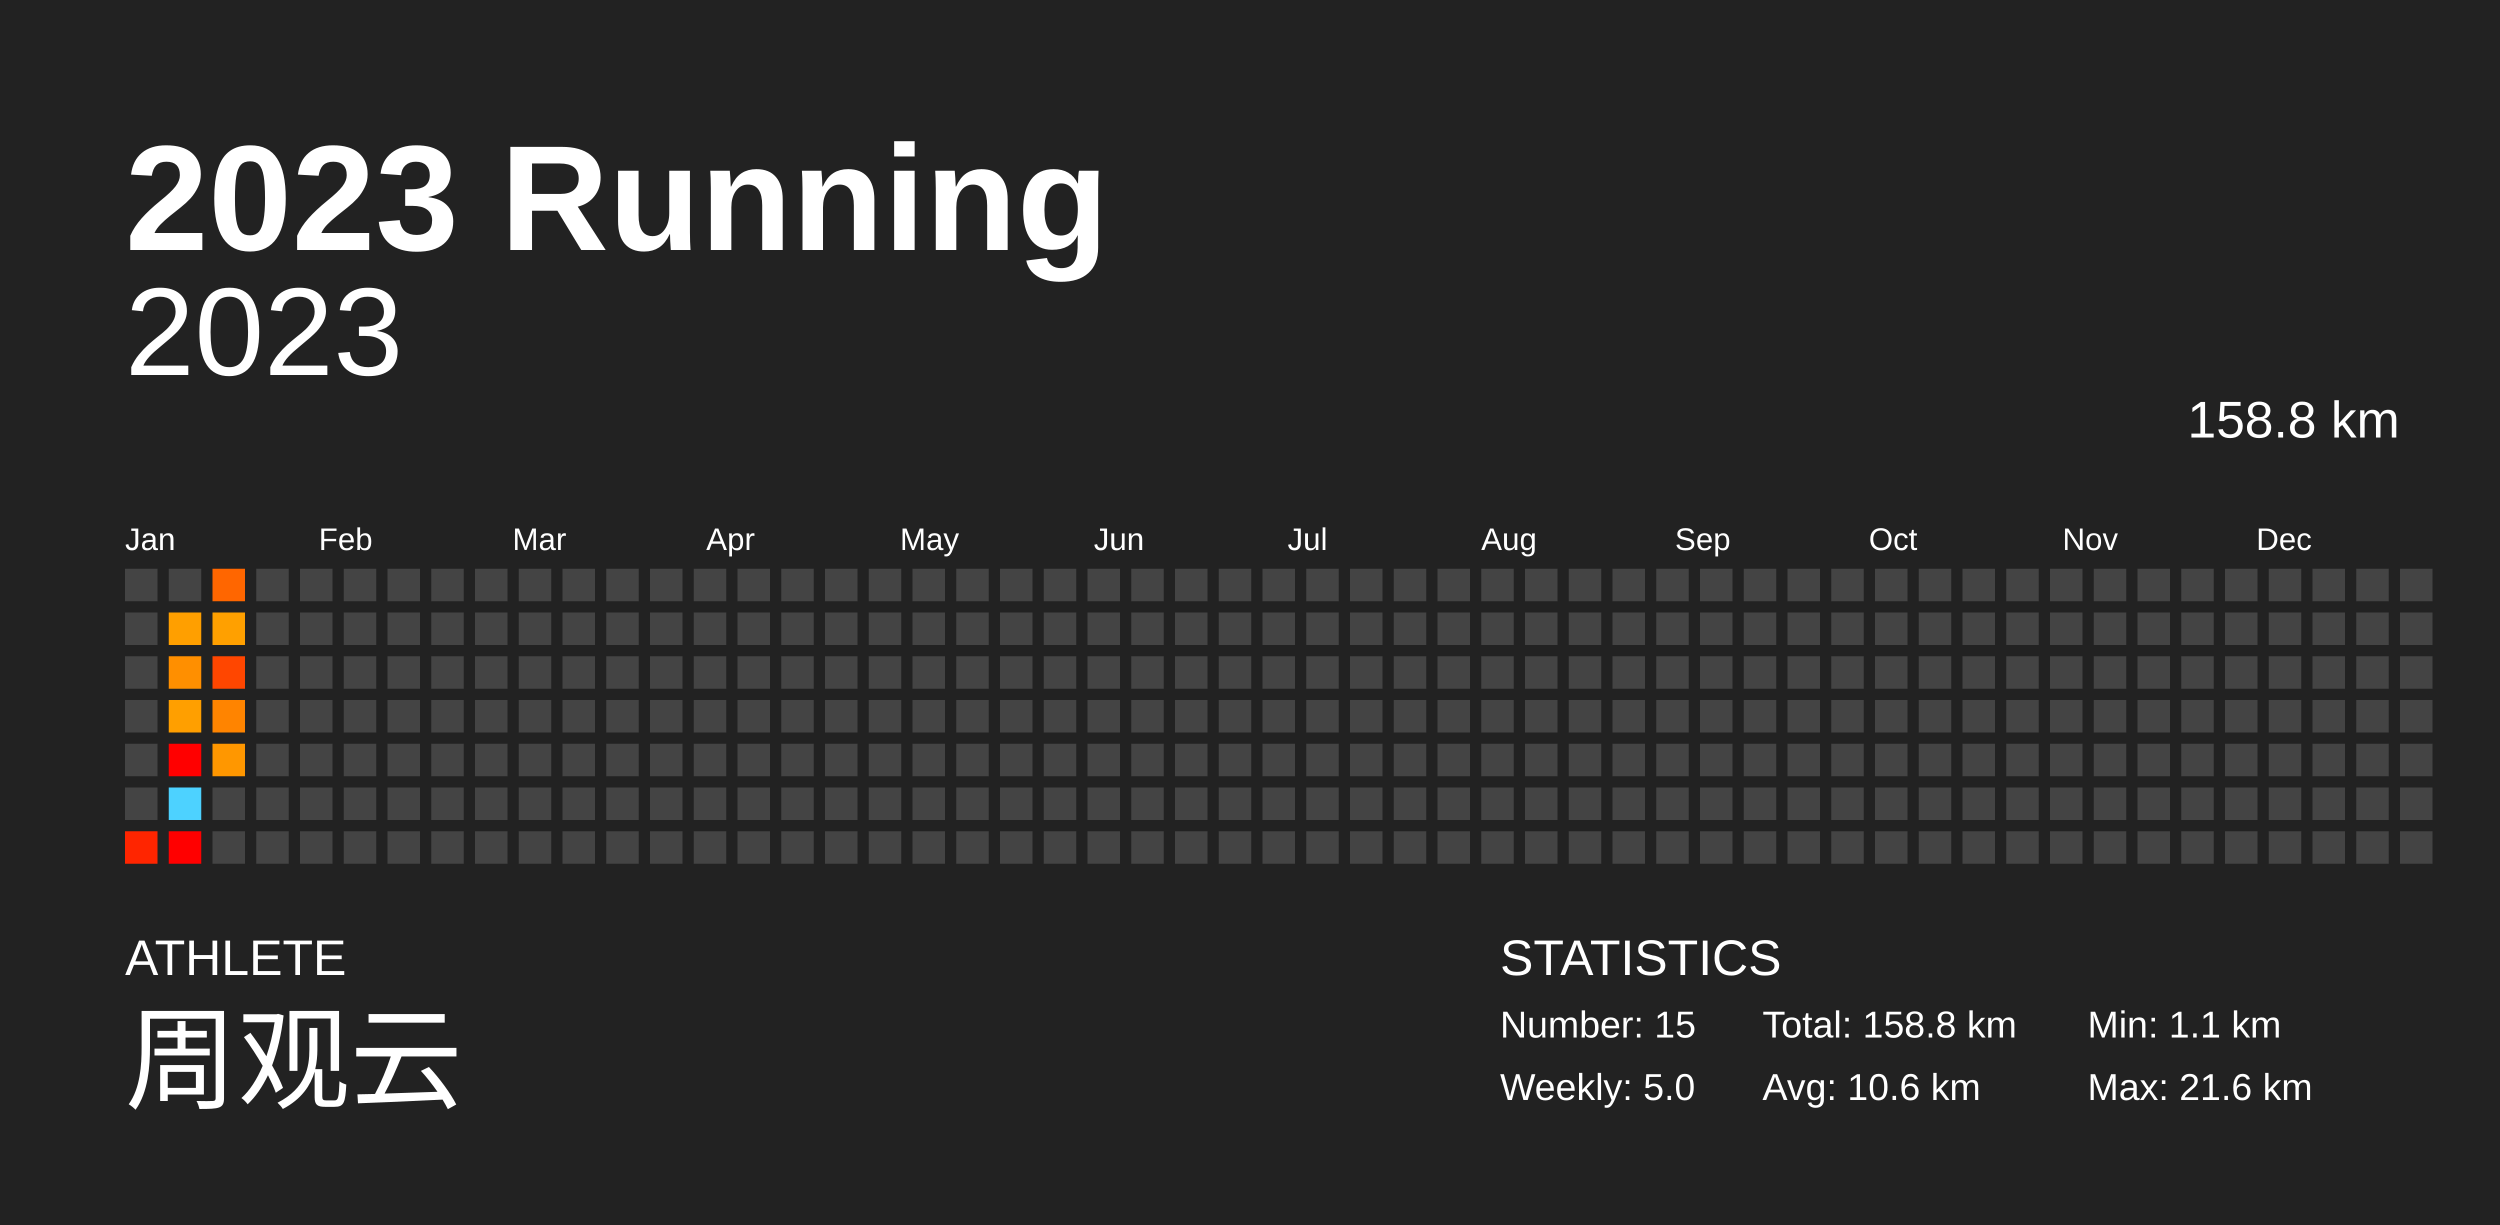
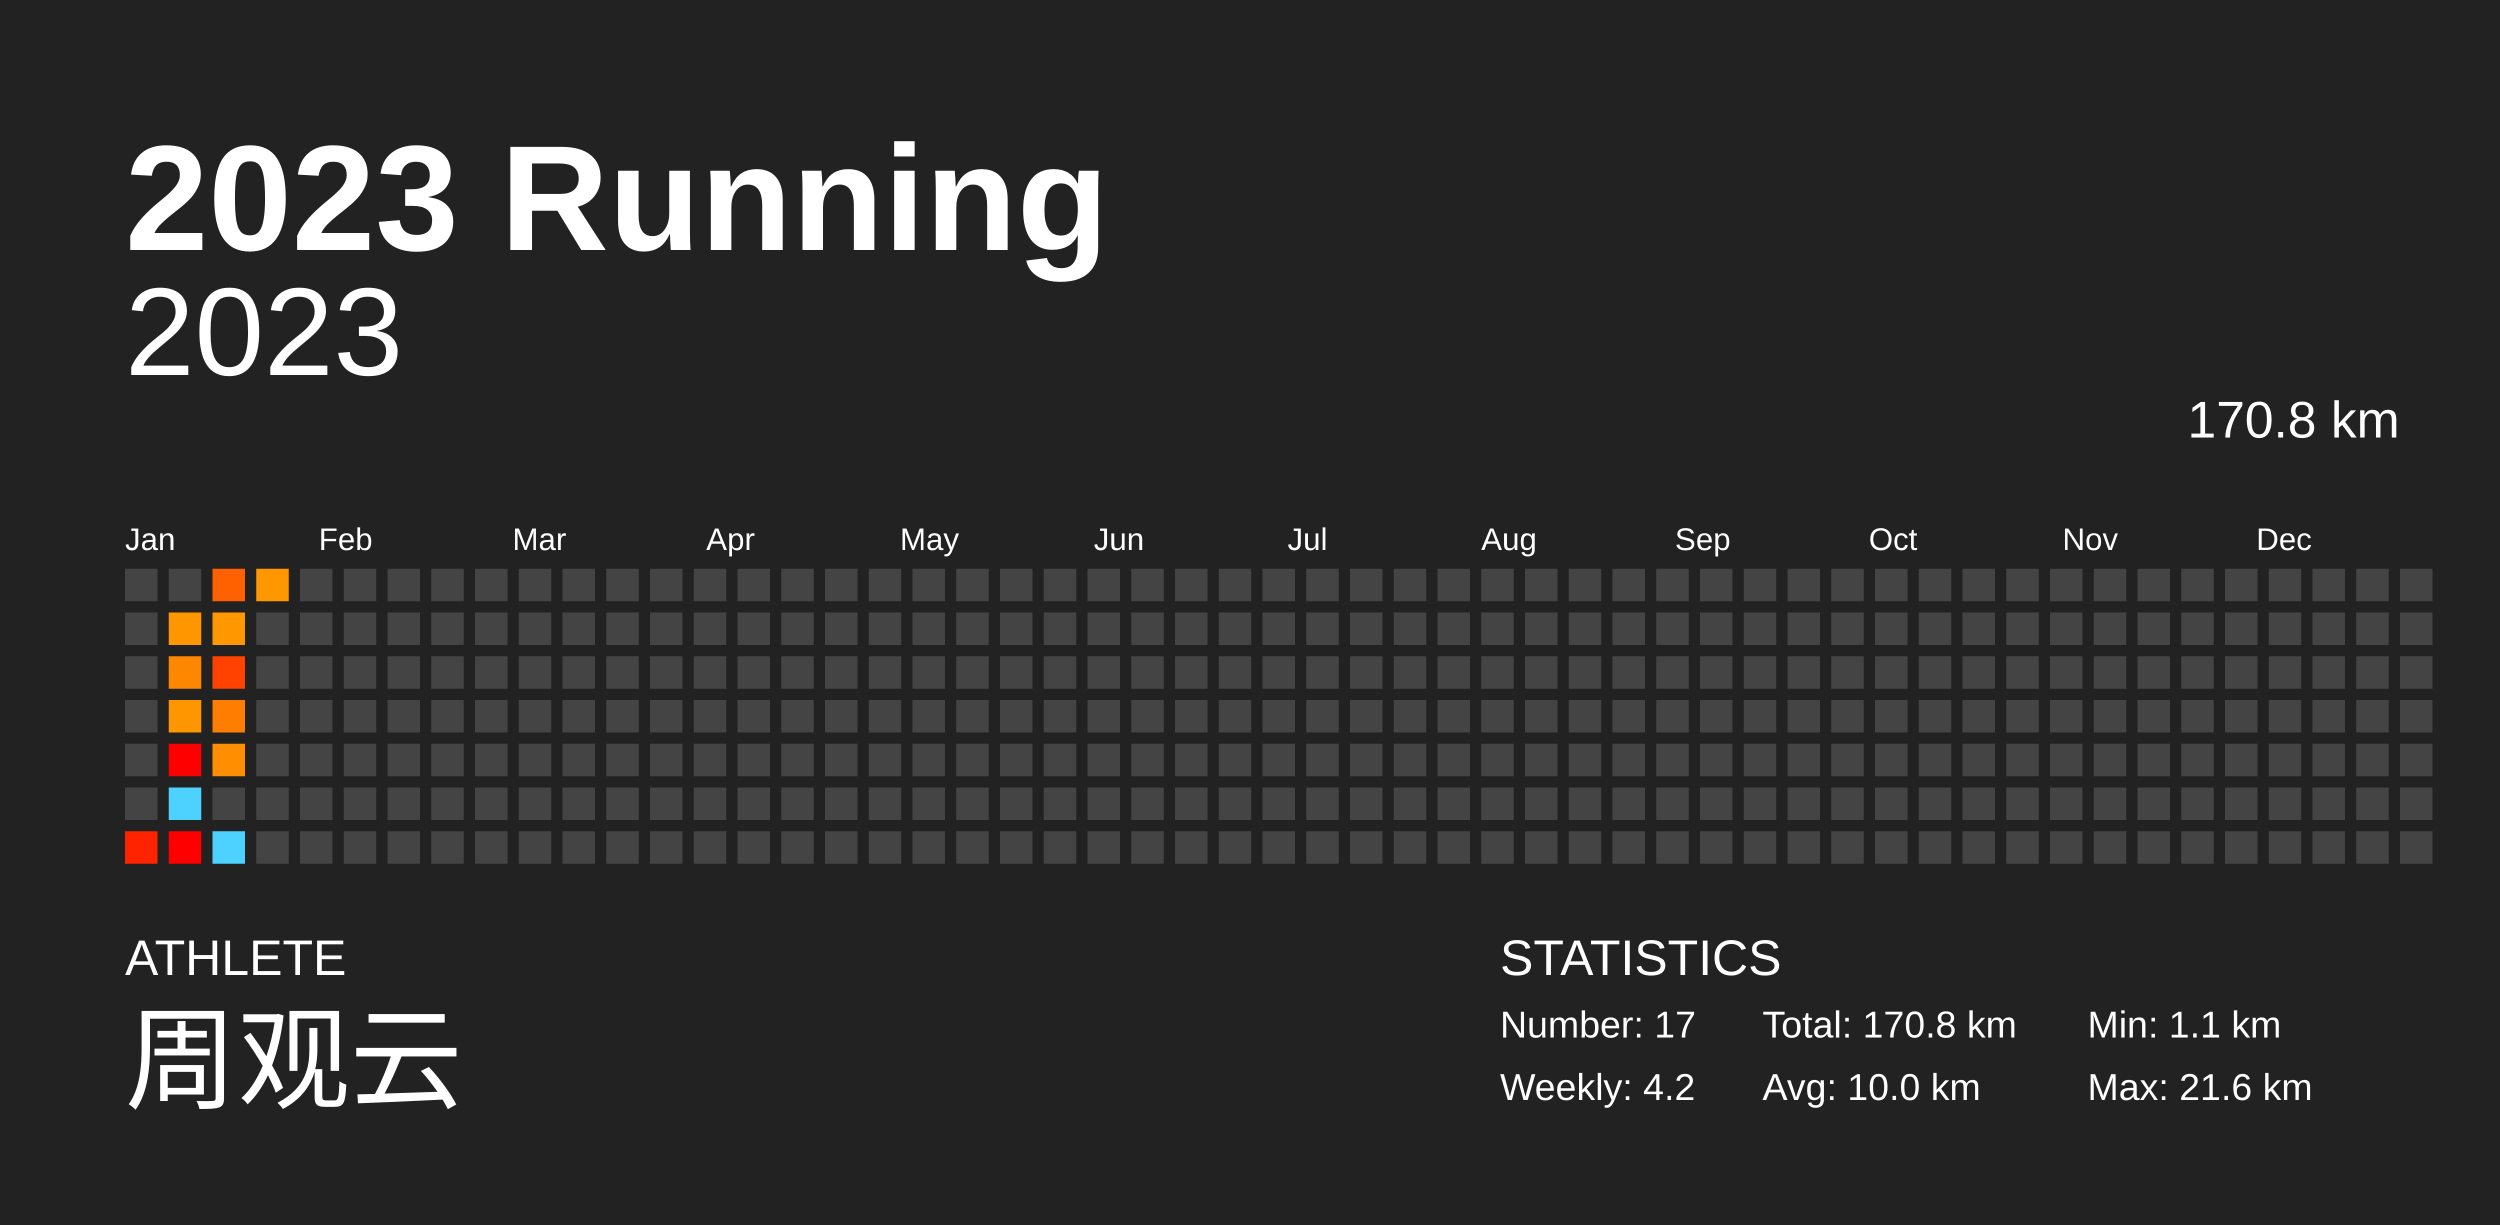
<svg xmlns="http://www.w3.org/2000/svg" baseProfile="full" height="98mm" version="1.1" viewBox="0,0,200,98" width="200mm">
  <defs />
  <rect fill="#222222" height="98" width="200" x="0" y="0" />
  <text fill="#FFFFFF" style="font-size:12px; font-family:Arial; font-weight:bold;" x="10" y="20">2023 Running</text>
  <text fill="#FFFFFF" style="font-size:4px; font-family:Arial" x="10" y="78">ATHLETE</text>
  <text fill="#FFFFFF" style="font-size:9px; font-family:Arial" x="10" y="88">周观云</text>
  <text fill="#FFFFFF" style="font-size:4px; font-family:Arial" x="120" y="78">STATISTICS</text>
-   <text fill="#FFFFFF" style="font-size:3px; font-family:Arial" x="120" y="83">Number: 15</text>
-   <text fill="#FFFFFF" style="font-size:3px; font-family:Arial" x="120" y="88">Weekly: 5.0</text>
-   <text fill="#FFFFFF" style="font-size:3px; font-family:Arial" x="141" y="83">Total: 158.8 km</text>
-   <text fill="#FFFFFF" style="font-size:3px; font-family:Arial" x="141" y="88">Avg: 10.6 km</text>
+   <text fill="#FFFFFF" style="font-size:3px; font-family:Arial" x="120" y="83">Number: 17</text>
+   <text fill="#FFFFFF" style="font-size:3px; font-family:Arial" x="120" y="88">Weekly: 4.2</text>
+   <text fill="#FFFFFF" style="font-size:3px; font-family:Arial" x="141" y="83">Total: 170.8 km</text>
+   <text fill="#FFFFFF" style="font-size:3px; font-family:Arial" x="141" y="88">Avg: 10.0 km</text>
  <text fill="#FFFFFF" style="font-size:3px; font-family:Arial" x="167" y="83">Min: 1.1 km</text>
  <text fill="#FFFFFF" style="font-size:3px; font-family:Arial" x="167" y="88">Max: 21.6 km</text>
  <text alignment-baseline="hanging" fill="#FFFFFF" style="font-size:10.0px; font-family:Arial;" x="10" y="30">2023</text>
-   <text alignment-baseline="hanging" fill="#FFFFFF" style="font-size:4.125px; font-family:Arial;" x="175" y="35">158.8 km</text>
+   <text alignment-baseline="hanging" fill="#FFFFFF" style="font-size:4.125px; font-family:Arial;" x="175" y="35">170.8 km</text>
  <text fill="#FFFFFF" style="font-size:2.5px; font-family:Arial" x="10.0" y="44">Jan</text>
  <text fill="#FFFFFF" style="font-size:2.5px; font-family:Arial" x="25.5" y="44">Feb</text>
  <text fill="#FFFFFF" style="font-size:2.5px; font-family:Arial" x="41.0" y="44">Mar</text>
  <text fill="#FFFFFF" style="font-size:2.5px; font-family:Arial" x="56.5" y="44">Apr</text>
  <text fill="#FFFFFF" style="font-size:2.5px; font-family:Arial" x="72.0" y="44">May</text>
  <text fill="#FFFFFF" style="font-size:2.5px; font-family:Arial" x="87.5" y="44">Jun</text>
  <text fill="#FFFFFF" style="font-size:2.5px; font-family:Arial" x="103.0" y="44">Jul</text>
  <text fill="#FFFFFF" style="font-size:2.5px; font-family:Arial" x="118.5" y="44">Aug</text>
  <text fill="#FFFFFF" style="font-size:2.5px; font-family:Arial" x="134.0" y="44">Sep</text>
  <text fill="#FFFFFF" style="font-size:2.5px; font-family:Arial" x="149.5" y="44">Oct</text>
  <text fill="#FFFFFF" style="font-size:2.5px; font-family:Arial" x="165.0" y="44">Nov</text>
  <text fill="#FFFFFF" style="font-size:2.5px; font-family:Arial" x="180.5" y="44">Dec</text>
  <rect fill="#444444" height="2.6" width="2.6" x="10.0" y="45.5" />
  <rect fill="#444444" height="2.6" width="2.6" x="10.0" y="49.0" />
  <rect fill="#444444" height="2.6" width="2.6" x="10.0" y="52.5" />
  <rect fill="#444444" height="2.6" width="2.6" x="10.0" y="56.0" />
  <rect fill="#444444" height="2.6" width="2.6" x="10.0" y="59.5" />
  <rect fill="#444444" height="2.6" width="2.6" x="10.0" y="63.0" />
-   <rect fill="#ff2500" height="2.6" width="2.6" x="10.0" y="66.5" />
+   <rect fill="#ff2300" height="2.6" width="2.6" x="10.0" y="66.5" />
  <rect fill="#444444" height="2.6" width="2.6" x="13.5" y="45.5" />
-   <rect fill="#ff9f00" height="2.6" width="2.6" x="13.5" y="49.0" />
-   <rect fill="#ff8f00" height="2.6" width="2.6" x="13.5" y="52.5" />
-   <rect fill="#ff9f00" height="2.6" width="2.6" x="13.5" y="56.0" />
+   <rect fill="#ff9600" height="2.6" width="2.6" x="13.5" y="49.0" />
+   <rect fill="#ff8700" height="2.6" width="2.6" x="13.5" y="52.5" />
+   <rect fill="#ff9600" height="2.6" width="2.6" x="13.5" y="56.0" />
  <rect fill="red" height="2.6" width="2.6" x="13.5" y="59.5" />
  <rect fill="#4dd2ff" height="2.6" width="2.6" x="13.5" y="63.0" />
  <rect fill="red" height="2.6" width="2.6" x="13.5" y="66.5" />
-   <rect fill="#ff6600" height="2.6" width="2.6" x="17.0" y="45.5" />
-   <rect fill="#ffa000" height="2.6" width="2.6" x="17.0" y="49.0" />
-   <rect fill="#ff4600" height="2.6" width="2.6" x="17.0" y="52.5" />
-   <rect fill="#ff8400" height="2.6" width="2.6" x="17.0" y="56.0" />
-   <rect fill="#ff9700" height="2.6" width="2.6" x="17.0" y="59.5" />
+   <rect fill="#ff6000" height="2.6" width="2.6" x="17.0" y="45.5" />
+   <rect fill="#ff9700" height="2.6" width="2.6" x="17.0" y="49.0" />
+   <rect fill="#ff4200" height="2.6" width="2.6" x="17.0" y="52.5" />
+   <rect fill="#ff7d00" height="2.6" width="2.6" x="17.0" y="56.0" />
+   <rect fill="#ff8e00" height="2.6" width="2.6" x="17.0" y="59.5" />
  <rect fill="#444444" height="2.6" width="2.6" x="17.0" y="63.0" />
-   <rect fill="#444444" height="2.6" width="2.6" x="17.0" y="66.5" />
-   <rect fill="#444444" height="2.6" width="2.6" x="20.5" y="45.5" />
+   <rect fill="#4dd2ff" height="2.6" width="2.6" x="17.0" y="66.5" />
+   <rect fill="#ff9700" height="2.6" width="2.6" x="20.5" y="45.5" />
  <rect fill="#444444" height="2.6" width="2.6" x="20.5" y="49.0" />
  <rect fill="#444444" height="2.6" width="2.6" x="20.5" y="52.5" />
  <rect fill="#444444" height="2.6" width="2.6" x="20.5" y="56.0" />
  <rect fill="#444444" height="2.6" width="2.6" x="20.5" y="59.5" />
  <rect fill="#444444" height="2.6" width="2.6" x="20.5" y="63.0" />
  <rect fill="#444444" height="2.6" width="2.6" x="20.5" y="66.5" />
  <rect fill="#444444" height="2.6" width="2.6" x="24.0" y="45.5" />
  <rect fill="#444444" height="2.6" width="2.6" x="24.0" y="49.0" />
  <rect fill="#444444" height="2.6" width="2.6" x="24.0" y="52.5" />
  <rect fill="#444444" height="2.6" width="2.6" x="24.0" y="56.0" />
  <rect fill="#444444" height="2.6" width="2.6" x="24.0" y="59.5" />
  <rect fill="#444444" height="2.6" width="2.6" x="24.0" y="63.0" />
  <rect fill="#444444" height="2.6" width="2.6" x="24.0" y="66.5" />
  <rect fill="#444444" height="2.6" width="2.6" x="27.5" y="45.5" />
  <rect fill="#444444" height="2.6" width="2.6" x="27.5" y="49.0" />
  <rect fill="#444444" height="2.6" width="2.6" x="27.5" y="52.5" />
  <rect fill="#444444" height="2.6" width="2.6" x="27.5" y="56.0" />
  <rect fill="#444444" height="2.6" width="2.6" x="27.5" y="59.5" />
  <rect fill="#444444" height="2.6" width="2.6" x="27.5" y="63.0" />
  <rect fill="#444444" height="2.6" width="2.6" x="27.5" y="66.5" />
  <rect fill="#444444" height="2.6" width="2.6" x="31.0" y="45.5" />
  <rect fill="#444444" height="2.6" width="2.6" x="31.0" y="49.0" />
  <rect fill="#444444" height="2.6" width="2.6" x="31.0" y="52.5" />
  <rect fill="#444444" height="2.6" width="2.6" x="31.0" y="56.0" />
  <rect fill="#444444" height="2.6" width="2.6" x="31.0" y="59.5" />
  <rect fill="#444444" height="2.6" width="2.6" x="31.0" y="63.0" />
  <rect fill="#444444" height="2.6" width="2.6" x="31.0" y="66.5" />
  <rect fill="#444444" height="2.6" width="2.6" x="34.5" y="45.5" />
  <rect fill="#444444" height="2.6" width="2.6" x="34.5" y="49.0" />
  <rect fill="#444444" height="2.6" width="2.6" x="34.5" y="52.5" />
  <rect fill="#444444" height="2.6" width="2.6" x="34.5" y="56.0" />
  <rect fill="#444444" height="2.6" width="2.6" x="34.5" y="59.5" />
  <rect fill="#444444" height="2.6" width="2.6" x="34.5" y="63.0" />
  <rect fill="#444444" height="2.6" width="2.6" x="34.5" y="66.5" />
  <rect fill="#444444" height="2.6" width="2.6" x="38.0" y="45.5" />
  <rect fill="#444444" height="2.6" width="2.6" x="38.0" y="49.0" />
  <rect fill="#444444" height="2.6" width="2.6" x="38.0" y="52.5" />
  <rect fill="#444444" height="2.6" width="2.6" x="38.0" y="56.0" />
  <rect fill="#444444" height="2.6" width="2.6" x="38.0" y="59.5" />
  <rect fill="#444444" height="2.6" width="2.6" x="38.0" y="63.0" />
  <rect fill="#444444" height="2.6" width="2.6" x="38.0" y="66.5" />
  <rect fill="#444444" height="2.6" width="2.6" x="41.5" y="45.5" />
  <rect fill="#444444" height="2.6" width="2.6" x="41.5" y="49.0" />
  <rect fill="#444444" height="2.6" width="2.6" x="41.5" y="52.5" />
  <rect fill="#444444" height="2.6" width="2.6" x="41.5" y="56.0" />
  <rect fill="#444444" height="2.6" width="2.6" x="41.5" y="59.5" />
  <rect fill="#444444" height="2.6" width="2.6" x="41.5" y="63.0" />
  <rect fill="#444444" height="2.6" width="2.6" x="41.5" y="66.5" />
  <rect fill="#444444" height="2.6" width="2.6" x="45.0" y="45.5" />
  <rect fill="#444444" height="2.6" width="2.6" x="45.0" y="49.0" />
  <rect fill="#444444" height="2.6" width="2.6" x="45.0" y="52.5" />
  <rect fill="#444444" height="2.6" width="2.6" x="45.0" y="56.0" />
  <rect fill="#444444" height="2.6" width="2.6" x="45.0" y="59.5" />
  <rect fill="#444444" height="2.6" width="2.6" x="45.0" y="63.0" />
  <rect fill="#444444" height="2.6" width="2.6" x="45.0" y="66.5" />
  <rect fill="#444444" height="2.6" width="2.6" x="48.5" y="45.5" />
  <rect fill="#444444" height="2.6" width="2.6" x="48.5" y="49.0" />
  <rect fill="#444444" height="2.6" width="2.6" x="48.5" y="52.5" />
  <rect fill="#444444" height="2.6" width="2.6" x="48.5" y="56.0" />
  <rect fill="#444444" height="2.6" width="2.6" x="48.5" y="59.5" />
  <rect fill="#444444" height="2.6" width="2.6" x="48.5" y="63.0" />
  <rect fill="#444444" height="2.6" width="2.6" x="48.5" y="66.5" />
  <rect fill="#444444" height="2.6" width="2.6" x="52.0" y="45.5" />
  <rect fill="#444444" height="2.6" width="2.6" x="52.0" y="49.0" />
  <rect fill="#444444" height="2.6" width="2.6" x="52.0" y="52.5" />
  <rect fill="#444444" height="2.6" width="2.6" x="52.0" y="56.0" />
  <rect fill="#444444" height="2.6" width="2.6" x="52.0" y="59.5" />
  <rect fill="#444444" height="2.6" width="2.6" x="52.0" y="63.0" />
  <rect fill="#444444" height="2.6" width="2.6" x="52.0" y="66.5" />
  <rect fill="#444444" height="2.6" width="2.6" x="55.5" y="45.5" />
  <rect fill="#444444" height="2.6" width="2.6" x="55.5" y="49.0" />
  <rect fill="#444444" height="2.6" width="2.6" x="55.5" y="52.5" />
  <rect fill="#444444" height="2.6" width="2.6" x="55.5" y="56.0" />
  <rect fill="#444444" height="2.6" width="2.6" x="55.5" y="59.5" />
  <rect fill="#444444" height="2.6" width="2.6" x="55.5" y="63.0" />
  <rect fill="#444444" height="2.6" width="2.6" x="55.5" y="66.5" />
  <rect fill="#444444" height="2.6" width="2.6" x="59.0" y="45.5" />
  <rect fill="#444444" height="2.6" width="2.6" x="59.0" y="49.0" />
  <rect fill="#444444" height="2.6" width="2.6" x="59.0" y="52.5" />
  <rect fill="#444444" height="2.6" width="2.6" x="59.0" y="56.0" />
  <rect fill="#444444" height="2.6" width="2.6" x="59.0" y="59.5" />
  <rect fill="#444444" height="2.6" width="2.6" x="59.0" y="63.0" />
  <rect fill="#444444" height="2.6" width="2.6" x="59.0" y="66.5" />
  <rect fill="#444444" height="2.6" width="2.6" x="62.5" y="45.5" />
  <rect fill="#444444" height="2.6" width="2.6" x="62.5" y="49.0" />
  <rect fill="#444444" height="2.6" width="2.6" x="62.5" y="52.5" />
  <rect fill="#444444" height="2.6" width="2.6" x="62.5" y="56.0" />
  <rect fill="#444444" height="2.6" width="2.6" x="62.5" y="59.5" />
  <rect fill="#444444" height="2.6" width="2.6" x="62.5" y="63.0" />
  <rect fill="#444444" height="2.6" width="2.6" x="62.5" y="66.5" />
  <rect fill="#444444" height="2.6" width="2.6" x="66.0" y="45.5" />
  <rect fill="#444444" height="2.6" width="2.6" x="66.0" y="49.0" />
  <rect fill="#444444" height="2.6" width="2.6" x="66.0" y="52.5" />
  <rect fill="#444444" height="2.6" width="2.6" x="66.0" y="56.0" />
  <rect fill="#444444" height="2.6" width="2.6" x="66.0" y="59.5" />
  <rect fill="#444444" height="2.6" width="2.6" x="66.0" y="63.0" />
  <rect fill="#444444" height="2.6" width="2.6" x="66.0" y="66.5" />
  <rect fill="#444444" height="2.6" width="2.6" x="69.5" y="45.5" />
  <rect fill="#444444" height="2.6" width="2.6" x="69.5" y="49.0" />
  <rect fill="#444444" height="2.6" width="2.6" x="69.5" y="52.5" />
  <rect fill="#444444" height="2.6" width="2.6" x="69.5" y="56.0" />
  <rect fill="#444444" height="2.6" width="2.6" x="69.5" y="59.5" />
  <rect fill="#444444" height="2.6" width="2.6" x="69.5" y="63.0" />
  <rect fill="#444444" height="2.6" width="2.6" x="69.5" y="66.5" />
  <rect fill="#444444" height="2.6" width="2.6" x="73.0" y="45.5" />
  <rect fill="#444444" height="2.6" width="2.6" x="73.0" y="49.0" />
  <rect fill="#444444" height="2.6" width="2.6" x="73.0" y="52.5" />
  <rect fill="#444444" height="2.6" width="2.6" x="73.0" y="56.0" />
  <rect fill="#444444" height="2.6" width="2.6" x="73.0" y="59.5" />
  <rect fill="#444444" height="2.6" width="2.6" x="73.0" y="63.0" />
  <rect fill="#444444" height="2.6" width="2.6" x="73.0" y="66.5" />
  <rect fill="#444444" height="2.6" width="2.6" x="76.5" y="45.5" />
  <rect fill="#444444" height="2.6" width="2.6" x="76.5" y="49.0" />
  <rect fill="#444444" height="2.6" width="2.6" x="76.5" y="52.5" />
  <rect fill="#444444" height="2.6" width="2.6" x="76.5" y="56.0" />
  <rect fill="#444444" height="2.6" width="2.6" x="76.5" y="59.5" />
  <rect fill="#444444" height="2.6" width="2.6" x="76.5" y="63.0" />
  <rect fill="#444444" height="2.6" width="2.6" x="76.5" y="66.5" />
  <rect fill="#444444" height="2.6" width="2.6" x="80.0" y="45.5" />
  <rect fill="#444444" height="2.6" width="2.6" x="80.0" y="49.0" />
  <rect fill="#444444" height="2.6" width="2.6" x="80.0" y="52.5" />
  <rect fill="#444444" height="2.6" width="2.6" x="80.0" y="56.0" />
  <rect fill="#444444" height="2.6" width="2.6" x="80.0" y="59.5" />
  <rect fill="#444444" height="2.6" width="2.6" x="80.0" y="63.0" />
  <rect fill="#444444" height="2.6" width="2.6" x="80.0" y="66.5" />
  <rect fill="#444444" height="2.6" width="2.6" x="83.5" y="45.5" />
  <rect fill="#444444" height="2.6" width="2.6" x="83.5" y="49.0" />
  <rect fill="#444444" height="2.6" width="2.6" x="83.5" y="52.5" />
  <rect fill="#444444" height="2.6" width="2.6" x="83.5" y="56.0" />
  <rect fill="#444444" height="2.6" width="2.6" x="83.5" y="59.5" />
  <rect fill="#444444" height="2.6" width="2.6" x="83.5" y="63.0" />
  <rect fill="#444444" height="2.6" width="2.6" x="83.5" y="66.5" />
  <rect fill="#444444" height="2.6" width="2.6" x="87.0" y="45.5" />
  <rect fill="#444444" height="2.6" width="2.6" x="87.0" y="49.0" />
  <rect fill="#444444" height="2.6" width="2.6" x="87.0" y="52.5" />
  <rect fill="#444444" height="2.6" width="2.6" x="87.0" y="56.0" />
  <rect fill="#444444" height="2.6" width="2.6" x="87.0" y="59.5" />
  <rect fill="#444444" height="2.6" width="2.6" x="87.0" y="63.0" />
  <rect fill="#444444" height="2.6" width="2.6" x="87.0" y="66.5" />
  <rect fill="#444444" height="2.6" width="2.6" x="90.5" y="45.5" />
  <rect fill="#444444" height="2.6" width="2.6" x="90.5" y="49.0" />
  <rect fill="#444444" height="2.6" width="2.6" x="90.5" y="52.5" />
  <rect fill="#444444" height="2.6" width="2.6" x="90.5" y="56.0" />
  <rect fill="#444444" height="2.6" width="2.6" x="90.5" y="59.5" />
  <rect fill="#444444" height="2.6" width="2.6" x="90.5" y="63.0" />
  <rect fill="#444444" height="2.6" width="2.6" x="90.5" y="66.5" />
  <rect fill="#444444" height="2.6" width="2.6" x="94.0" y="45.5" />
  <rect fill="#444444" height="2.6" width="2.6" x="94.0" y="49.0" />
  <rect fill="#444444" height="2.6" width="2.6" x="94.0" y="52.5" />
  <rect fill="#444444" height="2.6" width="2.6" x="94.0" y="56.0" />
  <rect fill="#444444" height="2.6" width="2.6" x="94.0" y="59.5" />
  <rect fill="#444444" height="2.6" width="2.6" x="94.0" y="63.0" />
  <rect fill="#444444" height="2.6" width="2.6" x="94.0" y="66.5" />
  <rect fill="#444444" height="2.6" width="2.6" x="97.5" y="45.5" />
  <rect fill="#444444" height="2.6" width="2.6" x="97.5" y="49.0" />
  <rect fill="#444444" height="2.6" width="2.6" x="97.5" y="52.5" />
  <rect fill="#444444" height="2.6" width="2.6" x="97.5" y="56.0" />
  <rect fill="#444444" height="2.6" width="2.6" x="97.5" y="59.5" />
  <rect fill="#444444" height="2.6" width="2.6" x="97.5" y="63.0" />
  <rect fill="#444444" height="2.6" width="2.6" x="97.5" y="66.5" />
  <rect fill="#444444" height="2.6" width="2.6" x="101.0" y="45.5" />
  <rect fill="#444444" height="2.6" width="2.6" x="101.0" y="49.0" />
  <rect fill="#444444" height="2.6" width="2.6" x="101.0" y="52.5" />
  <rect fill="#444444" height="2.6" width="2.6" x="101.0" y="56.0" />
  <rect fill="#444444" height="2.6" width="2.6" x="101.0" y="59.5" />
  <rect fill="#444444" height="2.6" width="2.6" x="101.0" y="63.0" />
  <rect fill="#444444" height="2.6" width="2.6" x="101.0" y="66.5" />
  <rect fill="#444444" height="2.6" width="2.6" x="104.5" y="45.5" />
  <rect fill="#444444" height="2.6" width="2.6" x="104.5" y="49.0" />
  <rect fill="#444444" height="2.6" width="2.6" x="104.5" y="52.5" />
  <rect fill="#444444" height="2.6" width="2.6" x="104.5" y="56.0" />
  <rect fill="#444444" height="2.6" width="2.6" x="104.5" y="59.5" />
  <rect fill="#444444" height="2.6" width="2.6" x="104.5" y="63.0" />
  <rect fill="#444444" height="2.6" width="2.6" x="104.5" y="66.5" />
  <rect fill="#444444" height="2.6" width="2.6" x="108.0" y="45.5" />
  <rect fill="#444444" height="2.6" width="2.6" x="108.0" y="49.0" />
  <rect fill="#444444" height="2.6" width="2.6" x="108.0" y="52.5" />
  <rect fill="#444444" height="2.6" width="2.6" x="108.0" y="56.0" />
  <rect fill="#444444" height="2.6" width="2.6" x="108.0" y="59.5" />
  <rect fill="#444444" height="2.6" width="2.6" x="108.0" y="63.0" />
  <rect fill="#444444" height="2.6" width="2.6" x="108.0" y="66.5" />
  <rect fill="#444444" height="2.6" width="2.6" x="111.5" y="45.5" />
  <rect fill="#444444" height="2.6" width="2.6" x="111.5" y="49.0" />
  <rect fill="#444444" height="2.6" width="2.6" x="111.5" y="52.5" />
  <rect fill="#444444" height="2.6" width="2.6" x="111.5" y="56.0" />
  <rect fill="#444444" height="2.6" width="2.6" x="111.5" y="59.5" />
  <rect fill="#444444" height="2.6" width="2.6" x="111.5" y="63.0" />
  <rect fill="#444444" height="2.6" width="2.6" x="111.5" y="66.5" />
  <rect fill="#444444" height="2.6" width="2.6" x="115.0" y="45.5" />
  <rect fill="#444444" height="2.6" width="2.6" x="115.0" y="49.0" />
  <rect fill="#444444" height="2.6" width="2.6" x="115.0" y="52.5" />
  <rect fill="#444444" height="2.6" width="2.6" x="115.0" y="56.0" />
  <rect fill="#444444" height="2.6" width="2.6" x="115.0" y="59.5" />
  <rect fill="#444444" height="2.6" width="2.6" x="115.0" y="63.0" />
  <rect fill="#444444" height="2.6" width="2.6" x="115.0" y="66.5" />
  <rect fill="#444444" height="2.6" width="2.6" x="118.5" y="45.5" />
  <rect fill="#444444" height="2.6" width="2.6" x="118.5" y="49.0" />
  <rect fill="#444444" height="2.6" width="2.6" x="118.5" y="52.5" />
  <rect fill="#444444" height="2.6" width="2.6" x="118.5" y="56.0" />
  <rect fill="#444444" height="2.6" width="2.6" x="118.5" y="59.5" />
  <rect fill="#444444" height="2.6" width="2.6" x="118.5" y="63.0" />
  <rect fill="#444444" height="2.6" width="2.6" x="118.5" y="66.5" />
  <rect fill="#444444" height="2.6" width="2.6" x="122.0" y="45.5" />
  <rect fill="#444444" height="2.6" width="2.6" x="122.0" y="49.0" />
  <rect fill="#444444" height="2.6" width="2.6" x="122.0" y="52.5" />
  <rect fill="#444444" height="2.6" width="2.6" x="122.0" y="56.0" />
  <rect fill="#444444" height="2.6" width="2.6" x="122.0" y="59.5" />
  <rect fill="#444444" height="2.6" width="2.6" x="122.0" y="63.0" />
  <rect fill="#444444" height="2.6" width="2.6" x="122.0" y="66.5" />
  <rect fill="#444444" height="2.6" width="2.6" x="125.5" y="45.5" />
  <rect fill="#444444" height="2.6" width="2.6" x="125.5" y="49.0" />
  <rect fill="#444444" height="2.6" width="2.6" x="125.5" y="52.5" />
  <rect fill="#444444" height="2.6" width="2.6" x="125.5" y="56.0" />
  <rect fill="#444444" height="2.6" width="2.6" x="125.5" y="59.5" />
  <rect fill="#444444" height="2.6" width="2.6" x="125.5" y="63.0" />
  <rect fill="#444444" height="2.6" width="2.6" x="125.5" y="66.5" />
  <rect fill="#444444" height="2.6" width="2.6" x="129.0" y="45.5" />
  <rect fill="#444444" height="2.6" width="2.6" x="129.0" y="49.0" />
  <rect fill="#444444" height="2.6" width="2.6" x="129.0" y="52.5" />
  <rect fill="#444444" height="2.6" width="2.6" x="129.0" y="56.0" />
  <rect fill="#444444" height="2.6" width="2.6" x="129.0" y="59.5" />
  <rect fill="#444444" height="2.6" width="2.6" x="129.0" y="63.0" />
  <rect fill="#444444" height="2.6" width="2.6" x="129.0" y="66.5" />
  <rect fill="#444444" height="2.6" width="2.6" x="132.5" y="45.5" />
  <rect fill="#444444" height="2.6" width="2.6" x="132.5" y="49.0" />
  <rect fill="#444444" height="2.6" width="2.6" x="132.5" y="52.5" />
  <rect fill="#444444" height="2.6" width="2.6" x="132.5" y="56.0" />
  <rect fill="#444444" height="2.6" width="2.6" x="132.5" y="59.5" />
  <rect fill="#444444" height="2.6" width="2.6" x="132.5" y="63.0" />
  <rect fill="#444444" height="2.6" width="2.6" x="132.5" y="66.5" />
  <rect fill="#444444" height="2.6" width="2.6" x="136.0" y="45.5" />
  <rect fill="#444444" height="2.6" width="2.6" x="136.0" y="49.0" />
  <rect fill="#444444" height="2.6" width="2.6" x="136.0" y="52.5" />
  <rect fill="#444444" height="2.6" width="2.6" x="136.0" y="56.0" />
  <rect fill="#444444" height="2.6" width="2.6" x="136.0" y="59.5" />
  <rect fill="#444444" height="2.6" width="2.6" x="136.0" y="63.0" />
  <rect fill="#444444" height="2.6" width="2.6" x="136.0" y="66.5" />
  <rect fill="#444444" height="2.6" width="2.6" x="139.5" y="45.5" />
  <rect fill="#444444" height="2.6" width="2.6" x="139.5" y="49.0" />
  <rect fill="#444444" height="2.6" width="2.6" x="139.5" y="52.5" />
  <rect fill="#444444" height="2.6" width="2.6" x="139.5" y="56.0" />
  <rect fill="#444444" height="2.6" width="2.6" x="139.5" y="59.5" />
  <rect fill="#444444" height="2.6" width="2.6" x="139.5" y="63.0" />
  <rect fill="#444444" height="2.6" width="2.6" x="139.5" y="66.5" />
  <rect fill="#444444" height="2.6" width="2.6" x="143.0" y="45.5" />
  <rect fill="#444444" height="2.6" width="2.6" x="143.0" y="49.0" />
  <rect fill="#444444" height="2.6" width="2.6" x="143.0" y="52.5" />
  <rect fill="#444444" height="2.6" width="2.6" x="143.0" y="56.0" />
  <rect fill="#444444" height="2.6" width="2.6" x="143.0" y="59.5" />
  <rect fill="#444444" height="2.6" width="2.6" x="143.0" y="63.0" />
  <rect fill="#444444" height="2.6" width="2.6" x="143.0" y="66.5" />
  <rect fill="#444444" height="2.6" width="2.6" x="146.5" y="45.5" />
  <rect fill="#444444" height="2.6" width="2.6" x="146.5" y="49.0" />
  <rect fill="#444444" height="2.6" width="2.6" x="146.5" y="52.5" />
  <rect fill="#444444" height="2.6" width="2.6" x="146.5" y="56.0" />
  <rect fill="#444444" height="2.6" width="2.6" x="146.5" y="59.5" />
  <rect fill="#444444" height="2.6" width="2.6" x="146.5" y="63.0" />
  <rect fill="#444444" height="2.6" width="2.6" x="146.5" y="66.5" />
  <rect fill="#444444" height="2.6" width="2.6" x="150.0" y="45.5" />
  <rect fill="#444444" height="2.6" width="2.6" x="150.0" y="49.0" />
  <rect fill="#444444" height="2.6" width="2.6" x="150.0" y="52.5" />
  <rect fill="#444444" height="2.6" width="2.6" x="150.0" y="56.0" />
  <rect fill="#444444" height="2.6" width="2.6" x="150.0" y="59.5" />
  <rect fill="#444444" height="2.6" width="2.6" x="150.0" y="63.0" />
  <rect fill="#444444" height="2.6" width="2.6" x="150.0" y="66.5" />
  <rect fill="#444444" height="2.6" width="2.6" x="153.5" y="45.5" />
  <rect fill="#444444" height="2.6" width="2.6" x="153.5" y="49.0" />
  <rect fill="#444444" height="2.6" width="2.6" x="153.5" y="52.5" />
  <rect fill="#444444" height="2.6" width="2.6" x="153.5" y="56.0" />
  <rect fill="#444444" height="2.6" width="2.6" x="153.5" y="59.5" />
  <rect fill="#444444" height="2.6" width="2.6" x="153.5" y="63.0" />
  <rect fill="#444444" height="2.6" width="2.6" x="153.5" y="66.5" />
  <rect fill="#444444" height="2.6" width="2.6" x="157.0" y="45.5" />
  <rect fill="#444444" height="2.6" width="2.6" x="157.0" y="49.0" />
  <rect fill="#444444" height="2.6" width="2.6" x="157.0" y="52.5" />
  <rect fill="#444444" height="2.6" width="2.6" x="157.0" y="56.0" />
  <rect fill="#444444" height="2.6" width="2.6" x="157.0" y="59.5" />
  <rect fill="#444444" height="2.6" width="2.6" x="157.0" y="63.0" />
  <rect fill="#444444" height="2.6" width="2.6" x="157.0" y="66.5" />
  <rect fill="#444444" height="2.6" width="2.6" x="160.5" y="45.5" />
  <rect fill="#444444" height="2.6" width="2.6" x="160.5" y="49.0" />
  <rect fill="#444444" height="2.6" width="2.6" x="160.5" y="52.5" />
  <rect fill="#444444" height="2.6" width="2.6" x="160.5" y="56.0" />
  <rect fill="#444444" height="2.6" width="2.6" x="160.5" y="59.5" />
  <rect fill="#444444" height="2.6" width="2.6" x="160.5" y="63.0" />
  <rect fill="#444444" height="2.6" width="2.6" x="160.5" y="66.5" />
  <rect fill="#444444" height="2.6" width="2.6" x="164.0" y="45.5" />
  <rect fill="#444444" height="2.6" width="2.6" x="164.0" y="49.0" />
  <rect fill="#444444" height="2.6" width="2.6" x="164.0" y="52.5" />
  <rect fill="#444444" height="2.6" width="2.6" x="164.0" y="56.0" />
  <rect fill="#444444" height="2.6" width="2.6" x="164.0" y="59.5" />
  <rect fill="#444444" height="2.6" width="2.6" x="164.0" y="63.0" />
  <rect fill="#444444" height="2.6" width="2.6" x="164.0" y="66.5" />
  <rect fill="#444444" height="2.6" width="2.6" x="167.5" y="45.5" />
  <rect fill="#444444" height="2.6" width="2.6" x="167.5" y="49.0" />
  <rect fill="#444444" height="2.6" width="2.6" x="167.5" y="52.5" />
  <rect fill="#444444" height="2.6" width="2.6" x="167.5" y="56.0" />
  <rect fill="#444444" height="2.6" width="2.6" x="167.5" y="59.5" />
  <rect fill="#444444" height="2.6" width="2.6" x="167.5" y="63.0" />
  <rect fill="#444444" height="2.6" width="2.6" x="167.5" y="66.5" />
  <rect fill="#444444" height="2.6" width="2.6" x="171.0" y="45.5" />
  <rect fill="#444444" height="2.6" width="2.6" x="171.0" y="49.0" />
  <rect fill="#444444" height="2.6" width="2.6" x="171.0" y="52.5" />
  <rect fill="#444444" height="2.6" width="2.6" x="171.0" y="56.0" />
  <rect fill="#444444" height="2.6" width="2.6" x="171.0" y="59.5" />
  <rect fill="#444444" height="2.6" width="2.6" x="171.0" y="63.0" />
  <rect fill="#444444" height="2.6" width="2.6" x="171.0" y="66.5" />
  <rect fill="#444444" height="2.6" width="2.6" x="174.5" y="45.5" />
  <rect fill="#444444" height="2.6" width="2.6" x="174.5" y="49.0" />
  <rect fill="#444444" height="2.6" width="2.6" x="174.5" y="52.5" />
  <rect fill="#444444" height="2.6" width="2.6" x="174.5" y="56.0" />
  <rect fill="#444444" height="2.6" width="2.6" x="174.5" y="59.5" />
  <rect fill="#444444" height="2.6" width="2.6" x="174.5" y="63.0" />
  <rect fill="#444444" height="2.6" width="2.6" x="174.5" y="66.5" />
  <rect fill="#444444" height="2.6" width="2.6" x="178.0" y="45.5" />
  <rect fill="#444444" height="2.6" width="2.6" x="178.0" y="49.0" />
  <rect fill="#444444" height="2.6" width="2.6" x="178.0" y="52.5" />
  <rect fill="#444444" height="2.6" width="2.6" x="178.0" y="56.0" />
  <rect fill="#444444" height="2.6" width="2.6" x="178.0" y="59.5" />
  <rect fill="#444444" height="2.6" width="2.6" x="178.0" y="63.0" />
  <rect fill="#444444" height="2.6" width="2.6" x="178.0" y="66.5" />
  <rect fill="#444444" height="2.6" width="2.6" x="181.5" y="45.5" />
  <rect fill="#444444" height="2.6" width="2.6" x="181.5" y="49.0" />
  <rect fill="#444444" height="2.6" width="2.6" x="181.5" y="52.5" />
  <rect fill="#444444" height="2.6" width="2.6" x="181.5" y="56.0" />
  <rect fill="#444444" height="2.6" width="2.6" x="181.5" y="59.5" />
  <rect fill="#444444" height="2.6" width="2.6" x="181.5" y="63.0" />
  <rect fill="#444444" height="2.6" width="2.6" x="181.5" y="66.5" />
  <rect fill="#444444" height="2.6" width="2.6" x="185.0" y="45.5" />
  <rect fill="#444444" height="2.6" width="2.6" x="185.0" y="49.0" />
  <rect fill="#444444" height="2.6" width="2.6" x="185.0" y="52.5" />
  <rect fill="#444444" height="2.6" width="2.6" x="185.0" y="56.0" />
  <rect fill="#444444" height="2.6" width="2.6" x="185.0" y="59.5" />
  <rect fill="#444444" height="2.6" width="2.6" x="185.0" y="63.0" />
  <rect fill="#444444" height="2.6" width="2.6" x="185.0" y="66.5" />
  <rect fill="#444444" height="2.6" width="2.6" x="188.5" y="45.5" />
  <rect fill="#444444" height="2.6" width="2.6" x="188.5" y="49.0" />
  <rect fill="#444444" height="2.6" width="2.6" x="188.5" y="52.5" />
  <rect fill="#444444" height="2.6" width="2.6" x="188.5" y="56.0" />
  <rect fill="#444444" height="2.6" width="2.6" x="188.5" y="59.5" />
  <rect fill="#444444" height="2.6" width="2.6" x="188.5" y="63.0" />
  <rect fill="#444444" height="2.6" width="2.6" x="188.5" y="66.5" />
  <rect fill="#444444" height="2.6" width="2.6" x="192.0" y="45.5" />
  <rect fill="#444444" height="2.6" width="2.6" x="192.0" y="49.0" />
  <rect fill="#444444" height="2.6" width="2.6" x="192.0" y="52.5" />
  <rect fill="#444444" height="2.6" width="2.6" x="192.0" y="56.0" />
  <rect fill="#444444" height="2.6" width="2.6" x="192.0" y="59.5" />
  <rect fill="#444444" height="2.6" width="2.6" x="192.0" y="63.0" />
  <rect fill="#444444" height="2.6" width="2.6" x="192.0" y="66.5" />
</svg>
